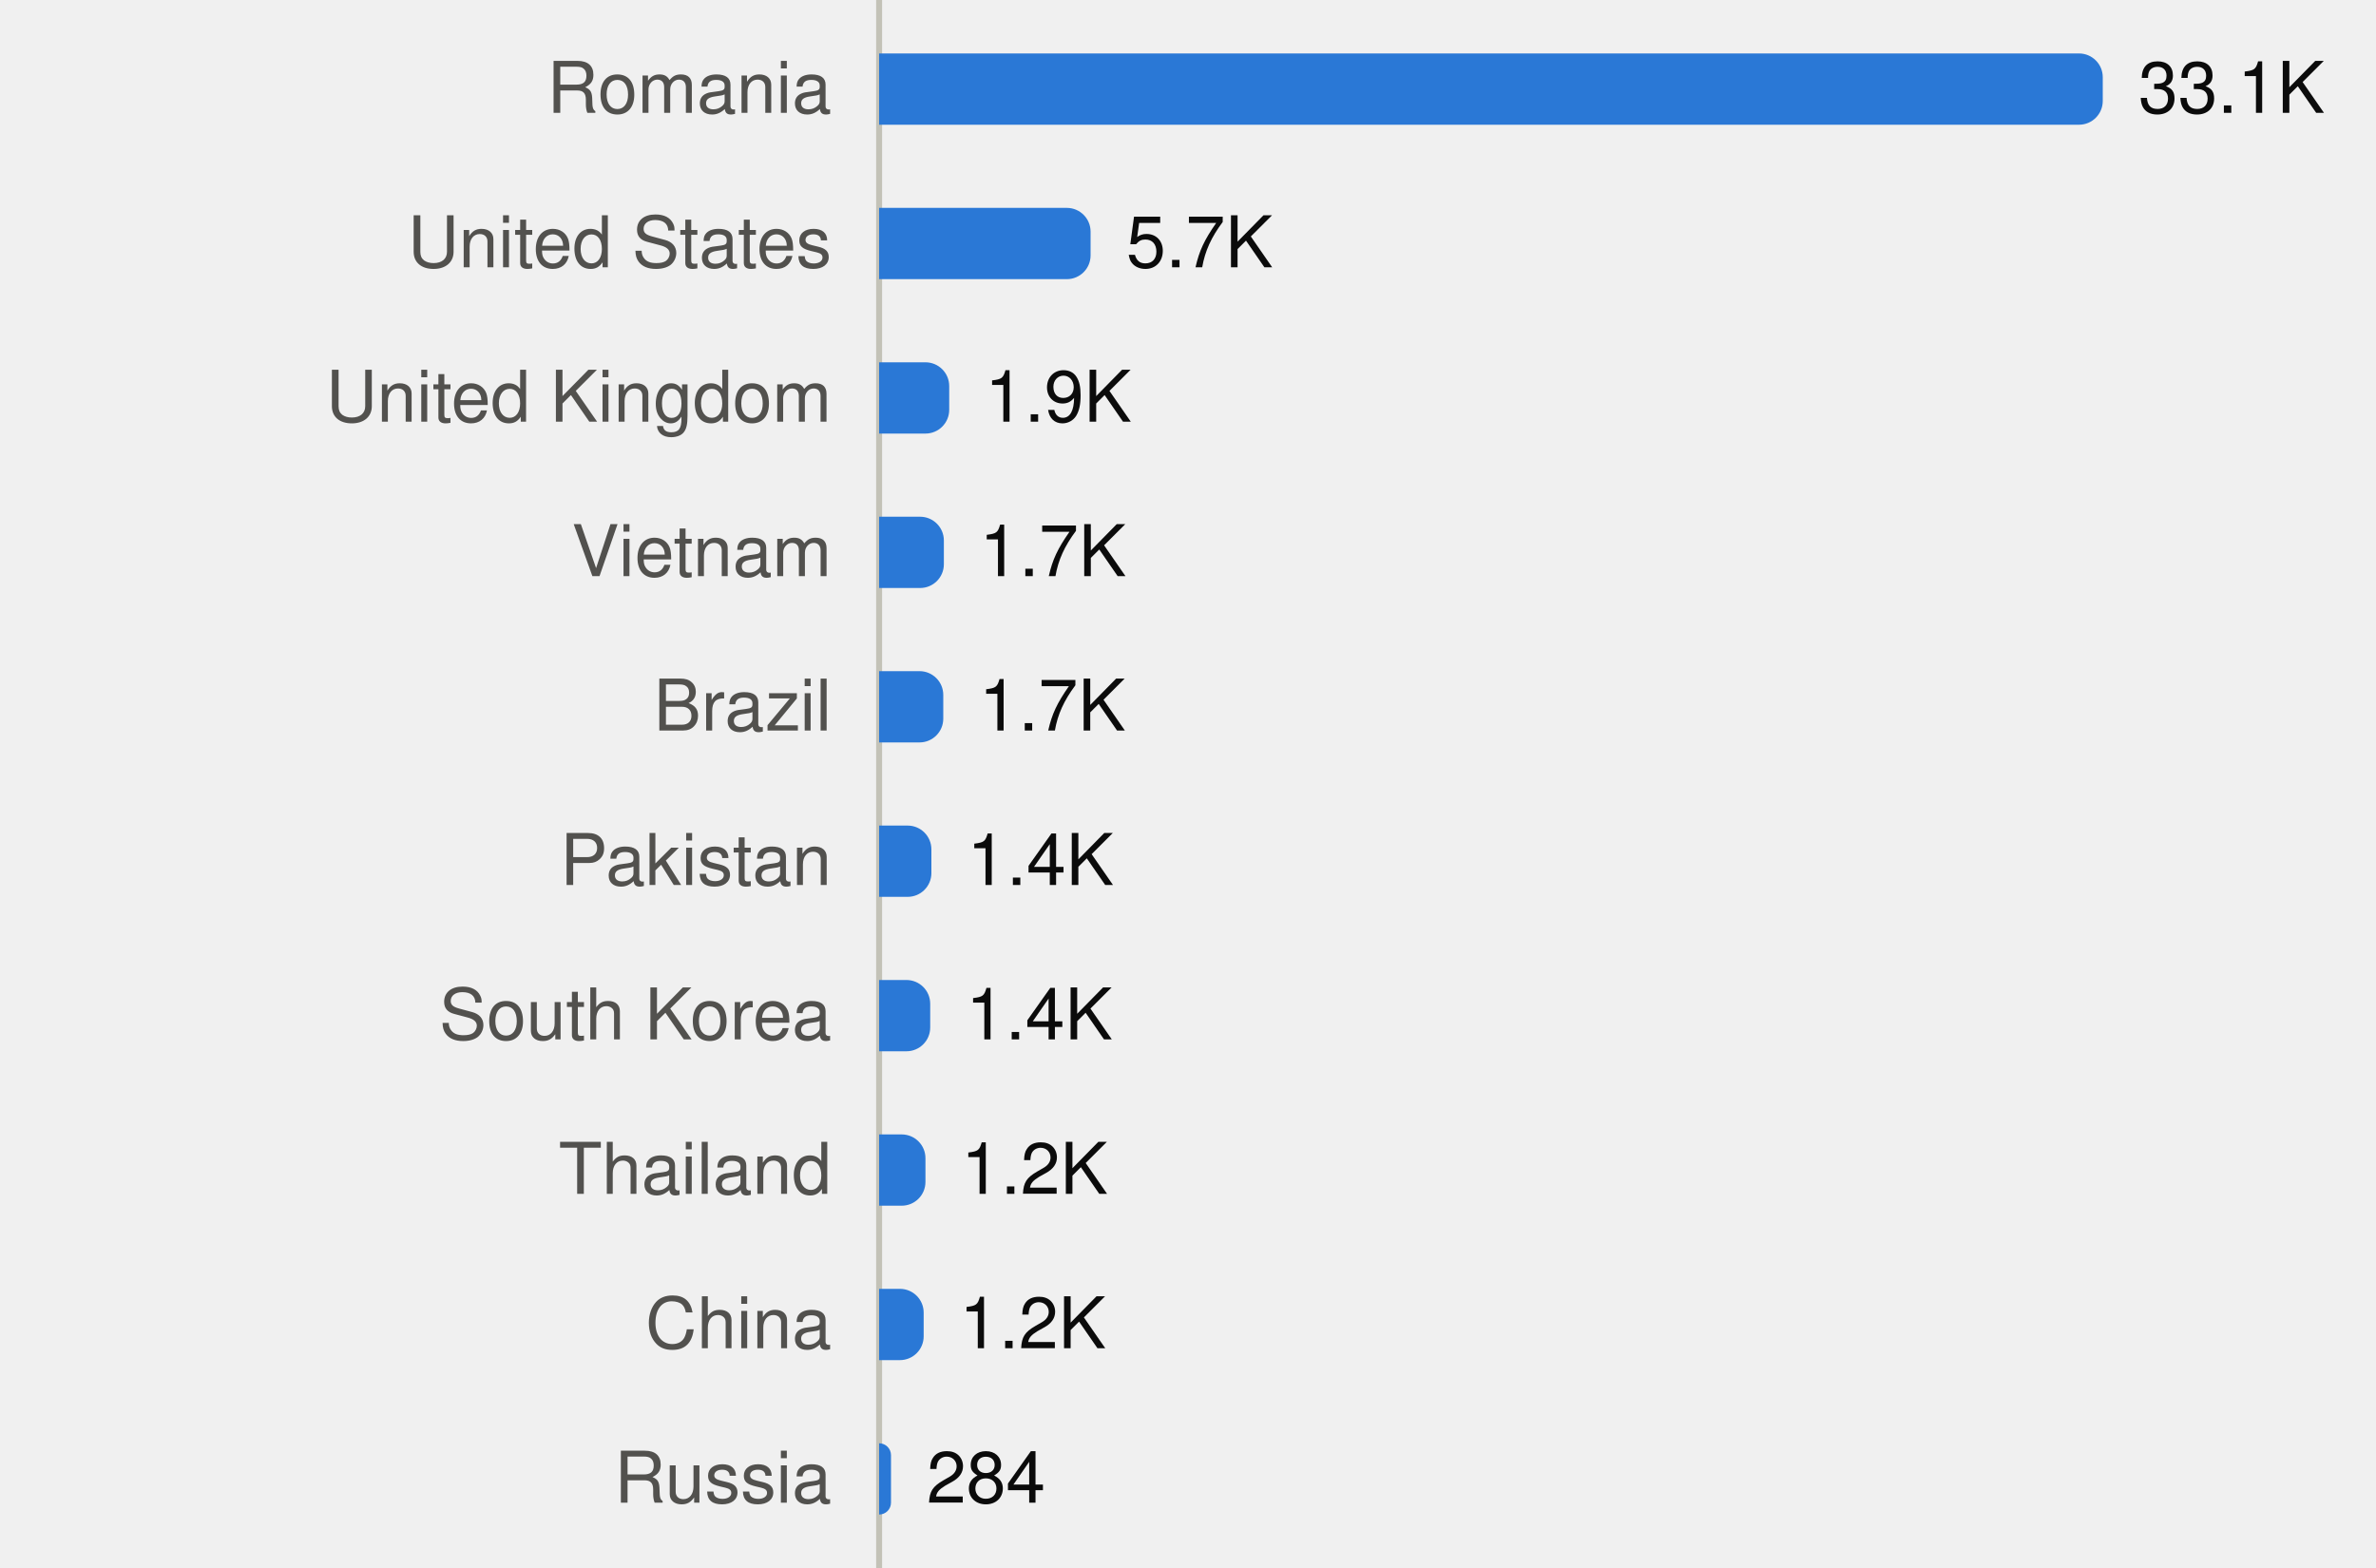
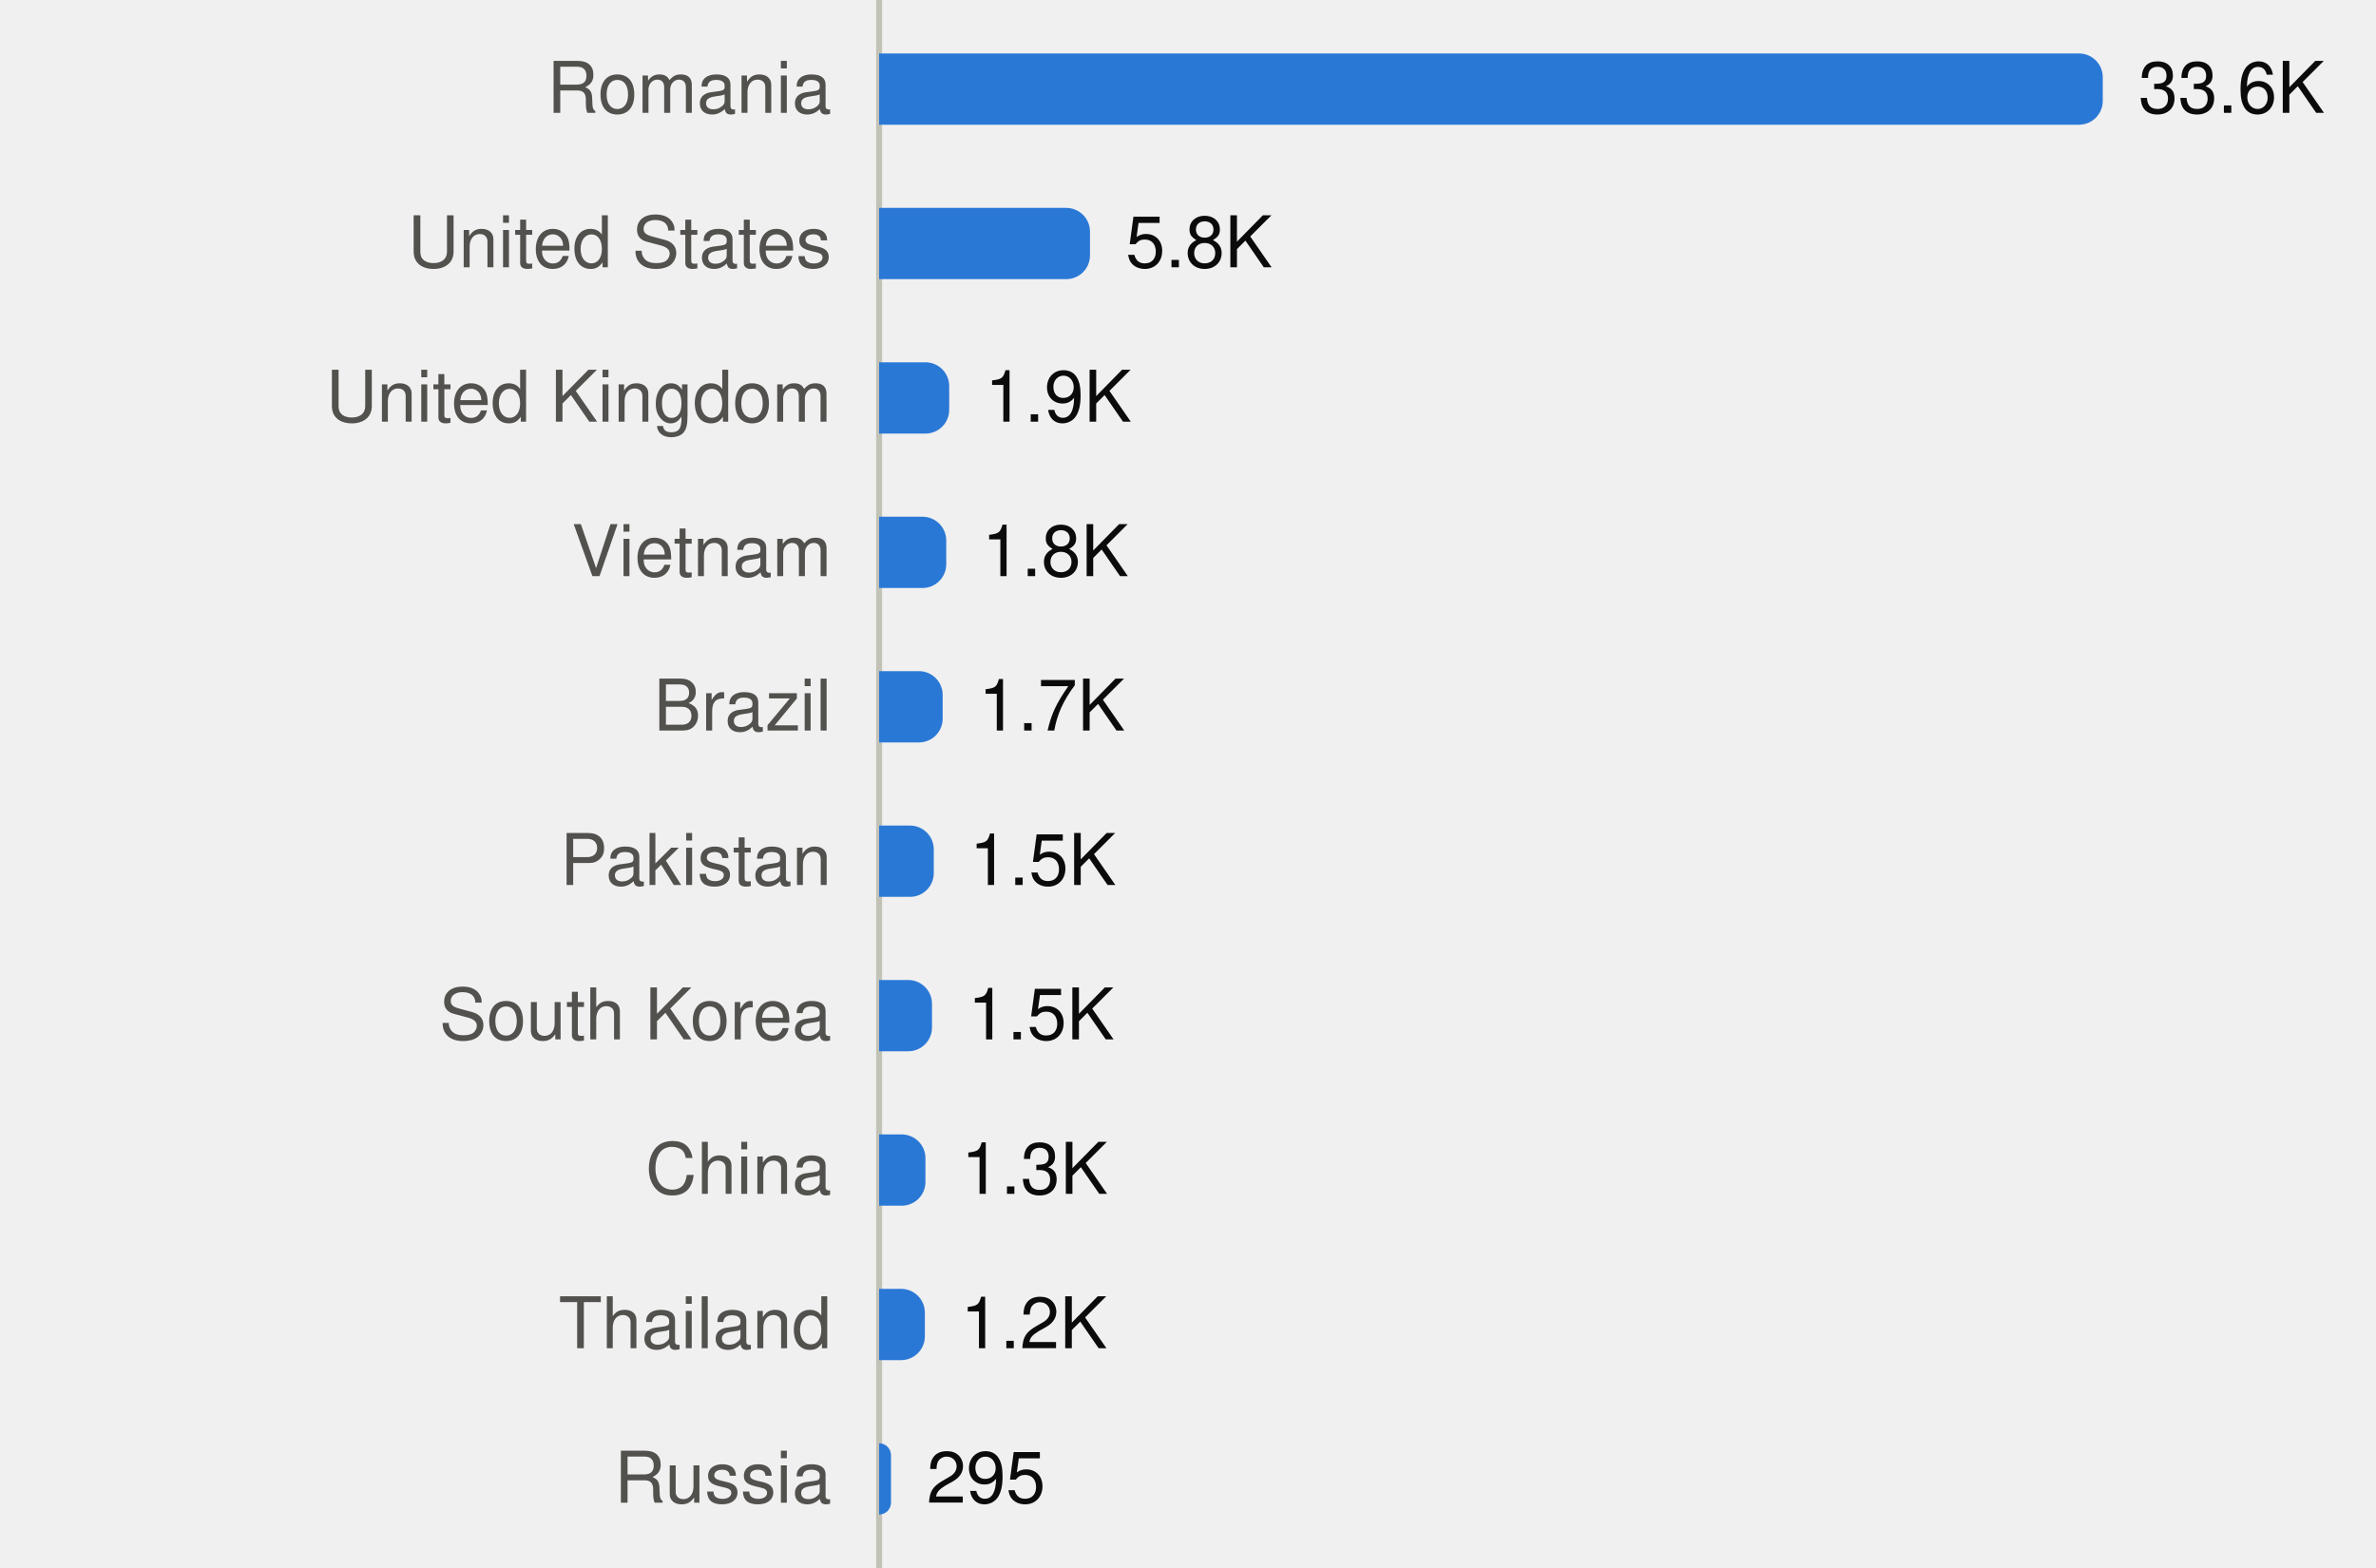
<svg xmlns="http://www.w3.org/2000/svg" viewBox="0 0 400 264" width="400" height="264" role="img">
  <style>
text{font-family:system-ui,-apple-system,"Segoe UI",Helvetica,Arial,sans-serif;font-size:12px}
.mono{font-family:ui-monospace,SFMono-Regular,Menlo,Consolas,monospace;font-size:11.5px}
.ink{fill:#0b0b0b}.ink2{fill:#52514e}.muted{fill:#898781}
.grid{stroke:#e1e0d9}.axis{stroke:#c3c2b7}
.mark{fill:#2a78d6}.line{stroke:#2a78d6;fill:none}.area{fill:#2a78d6;fill-opacity:.1}
.ring{stroke:#ffffff}
@media (prefers-color-scheme:dark){
.ink{fill:#f0efec}.ink2{fill:#c3c2b7}.grid{stroke:#2c2c2a}.axis{stroke:#383835}
.mark{fill:#3987e5}.line{stroke:#3987e5}.area{fill:#3987e5}.ring{stroke:#0d1117}}
</style>
  <line class="axis" x1="148" x2="148" y1="0" y2="264" />
  <text class="ink2" x="140" y="19.0" text-anchor="end">Romania</text>
  <path class="mark" d="M148.0,9.0H350.0A4,4 0 0 1 354.0,13.0V17.0A4,4 0 0 1 350.0,21.0H148.0Z" />
-   <text class="ink" x="360.0" y="19.0">33.1K</text>
+   <text class="ink" x="360.0" y="19.0">33.6K</text>
  <text class="ink2" x="140" y="45.0" text-anchor="end">United States</text>
-   <path class="mark" d="M148.0,35.0H179.6A4,4 0 0 1 183.6,39.0V43.0A4,4 0 0 1 179.6,47.0H148.0Z" />
-   <text class="ink" x="189.6" y="45.0">5.7K</text>
+   <path class="mark" d="M148.0,35.0H179.5A4,4 0 0 1 183.5,39.0V43.0A4,4 0 0 1 179.5,47.0H148.0Z" />
+   <text class="ink" x="189.5" y="45.0">5.8K</text>
  <text class="ink2" x="140" y="71.0" text-anchor="end">United Kingdom</text>
  <path class="mark" d="M148.0,61.0H155.8A4,4 0 0 1 159.8,65.0V69.0A4,4 0 0 1 155.8,73.0H148.0Z" />
  <text class="ink" x="165.8" y="71.0">1.9K</text>
  <text class="ink2" x="140" y="97.0" text-anchor="end">Vietnam</text>
-   <path class="mark" d="M148.0,87.0H154.9A4,4 0 0 1 158.9,91.0V95.0A4,4 0 0 1 154.9,99.0H148.0Z" />
-   <text class="ink" x="164.9" y="97.0">1.7K</text>
+   <path class="mark" d="M148.0,87.0H155.3A4,4 0 0 1 159.3,91.0V95.0A4,4 0 0 1 155.3,99.0H148.0Z" />
+   <text class="ink" x="165.3" y="97.0">1.8K</text>
  <text class="ink2" x="140" y="123.0" text-anchor="end">Brazil</text>
-   <path class="mark" d="M148.0,113.0H154.8A4,4 0 0 1 158.8,117.0V121.0A4,4 0 0 1 154.8,125.0H148.0Z" />
-   <text class="ink" x="164.8" y="123.0">1.7K</text>
+   <path class="mark" d="M148.0,113.0H154.7A4,4 0 0 1 158.7,117.0V121.0A4,4 0 0 1 154.7,125.0H148.0Z" />
+   <text class="ink" x="164.7" y="123.0">1.7K</text>
  <text class="ink2" x="140" y="149.0" text-anchor="end">Pakistan</text>
-   <path class="mark" d="M148.0,139.0H152.8A4,4 0 0 1 156.8,143.0V147.0A4,4 0 0 1 152.8,151.0H148.0Z" />
-   <text class="ink" x="162.8" y="149.0">1.4K</text>
+   <path class="mark" d="M148.0,139.0H153.2A4,4 0 0 1 157.2,143.0V147.0A4,4 0 0 1 153.2,151.0H148.0Z" />
+   <text class="ink" x="163.2" y="149.0">1.5K</text>
  <text class="ink2" x="140" y="175.0" text-anchor="end">South Korea</text>
-   <path class="mark" d="M148.0,165.0H152.6A4,4 0 0 1 156.6,169.0V173.0A4,4 0 0 1 152.6,177.0H148.0Z" />
-   <text class="ink" x="162.6" y="175.0">1.4K</text>
-   <text class="ink2" x="140" y="201.0" text-anchor="end">Thailand</text>
+   <path class="mark" d="M148.0,165.0H152.9A4,4 0 0 1 156.9,169.0V173.0A4,4 0 0 1 152.9,177.0H148.0Z" />
+   <text class="ink" x="162.9" y="175.0">1.5K</text>
+   <text class="ink2" x="140" y="201.0" text-anchor="end">China</text>
  <path class="mark" d="M148.0,191.0H151.8A4,4 0 0 1 155.8,195.0V199.0A4,4 0 0 1 151.8,203.0H148.0Z" />
-   <text class="ink" x="161.8" y="201.0">1.2K</text>
-   <text class="ink2" x="140" y="227.0" text-anchor="end">China</text>
-   <path class="mark" d="M148.0,217.0H151.5A4,4 0 0 1 155.5,221.0V225.0A4,4 0 0 1 151.5,229.0H148.0Z" />
-   <text class="ink" x="161.5" y="227.0">1.2K</text>
+   <text class="ink" x="161.8" y="201.0">1.3K</text>
+   <text class="ink2" x="140" y="227.0" text-anchor="end">Thailand</text>
+   <path class="mark" d="M148.0,217.0H151.7A4,4 0 0 1 155.7,221.0V225.0A4,4 0 0 1 151.7,229.0H148.0Z" />
+   <text class="ink" x="161.7" y="227.0">1.2K</text>
  <text class="ink2" x="140" y="253.0" text-anchor="end">Russia</text>
  <path class="mark" d="M148.0,243.0H148.0A2.0,2.0 0 0 1 150.0,245.0V253.0A2.0,2.0 0 0 1 148.0,255.0H148.0Z" />
-   <text class="ink" x="156.0" y="253.0">284</text>
+   <text class="ink" x="156.0" y="253.0">295</text>
</svg>
